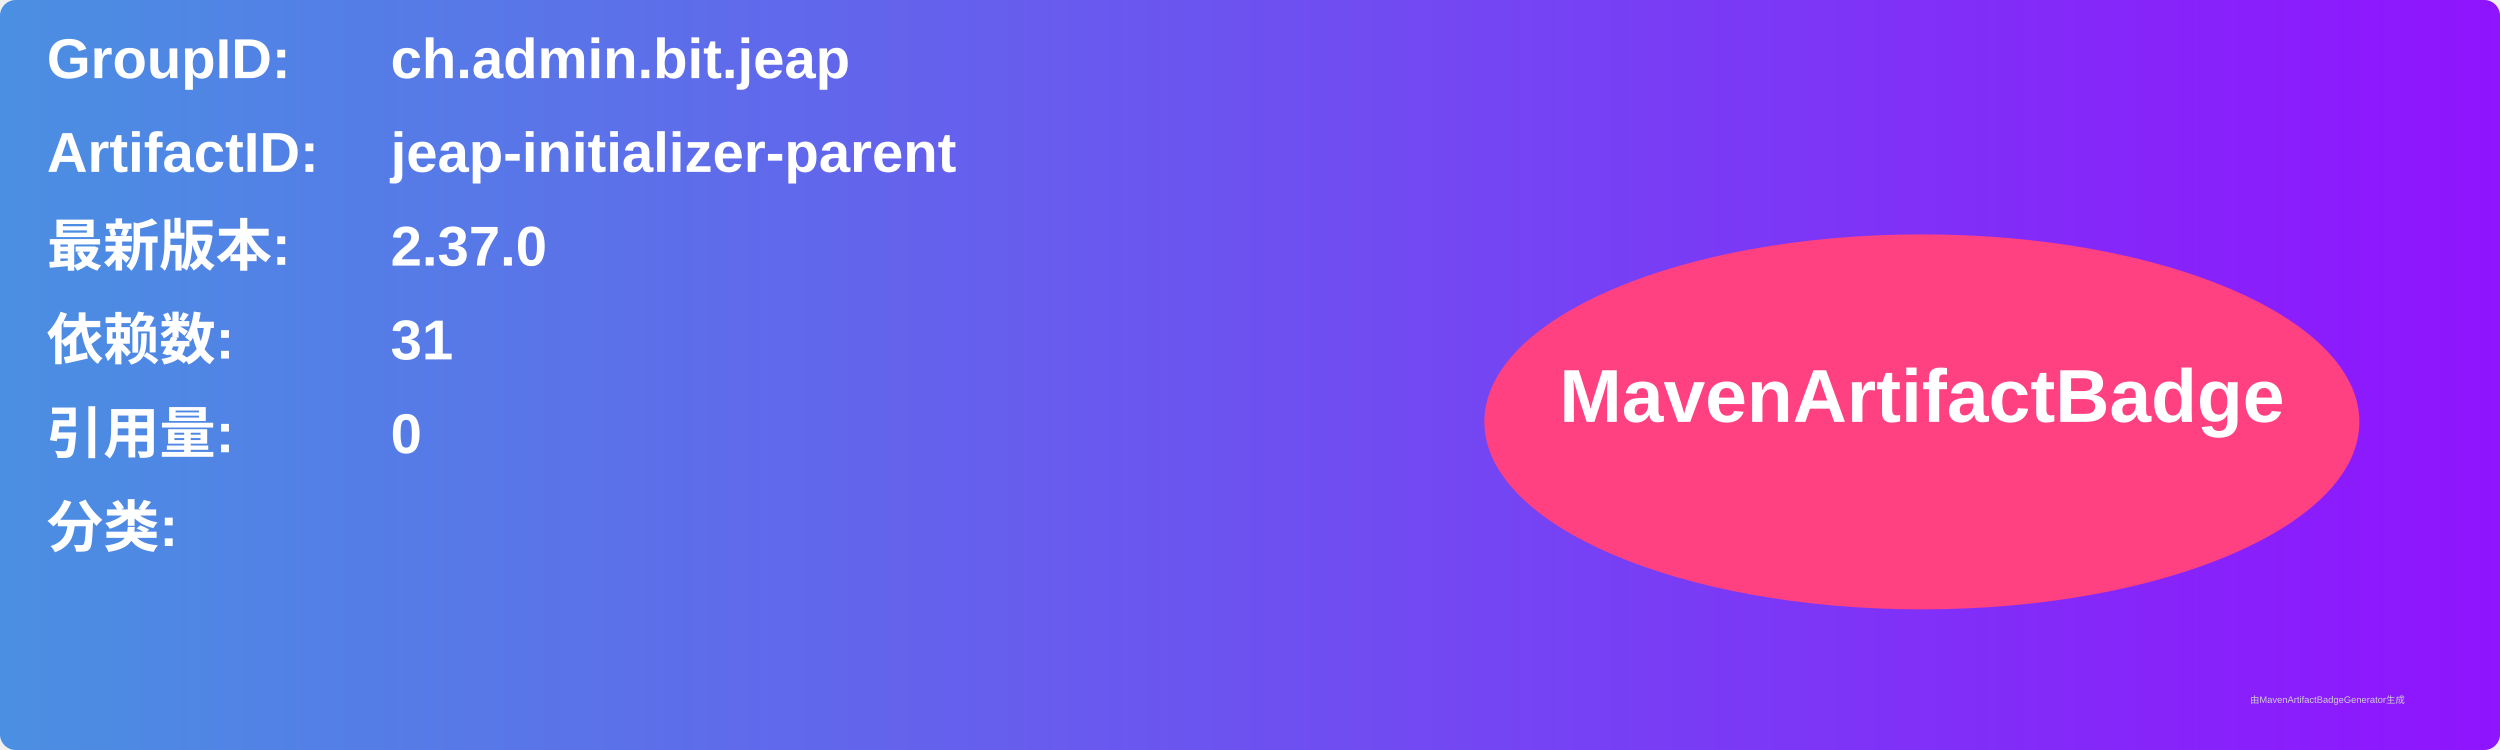
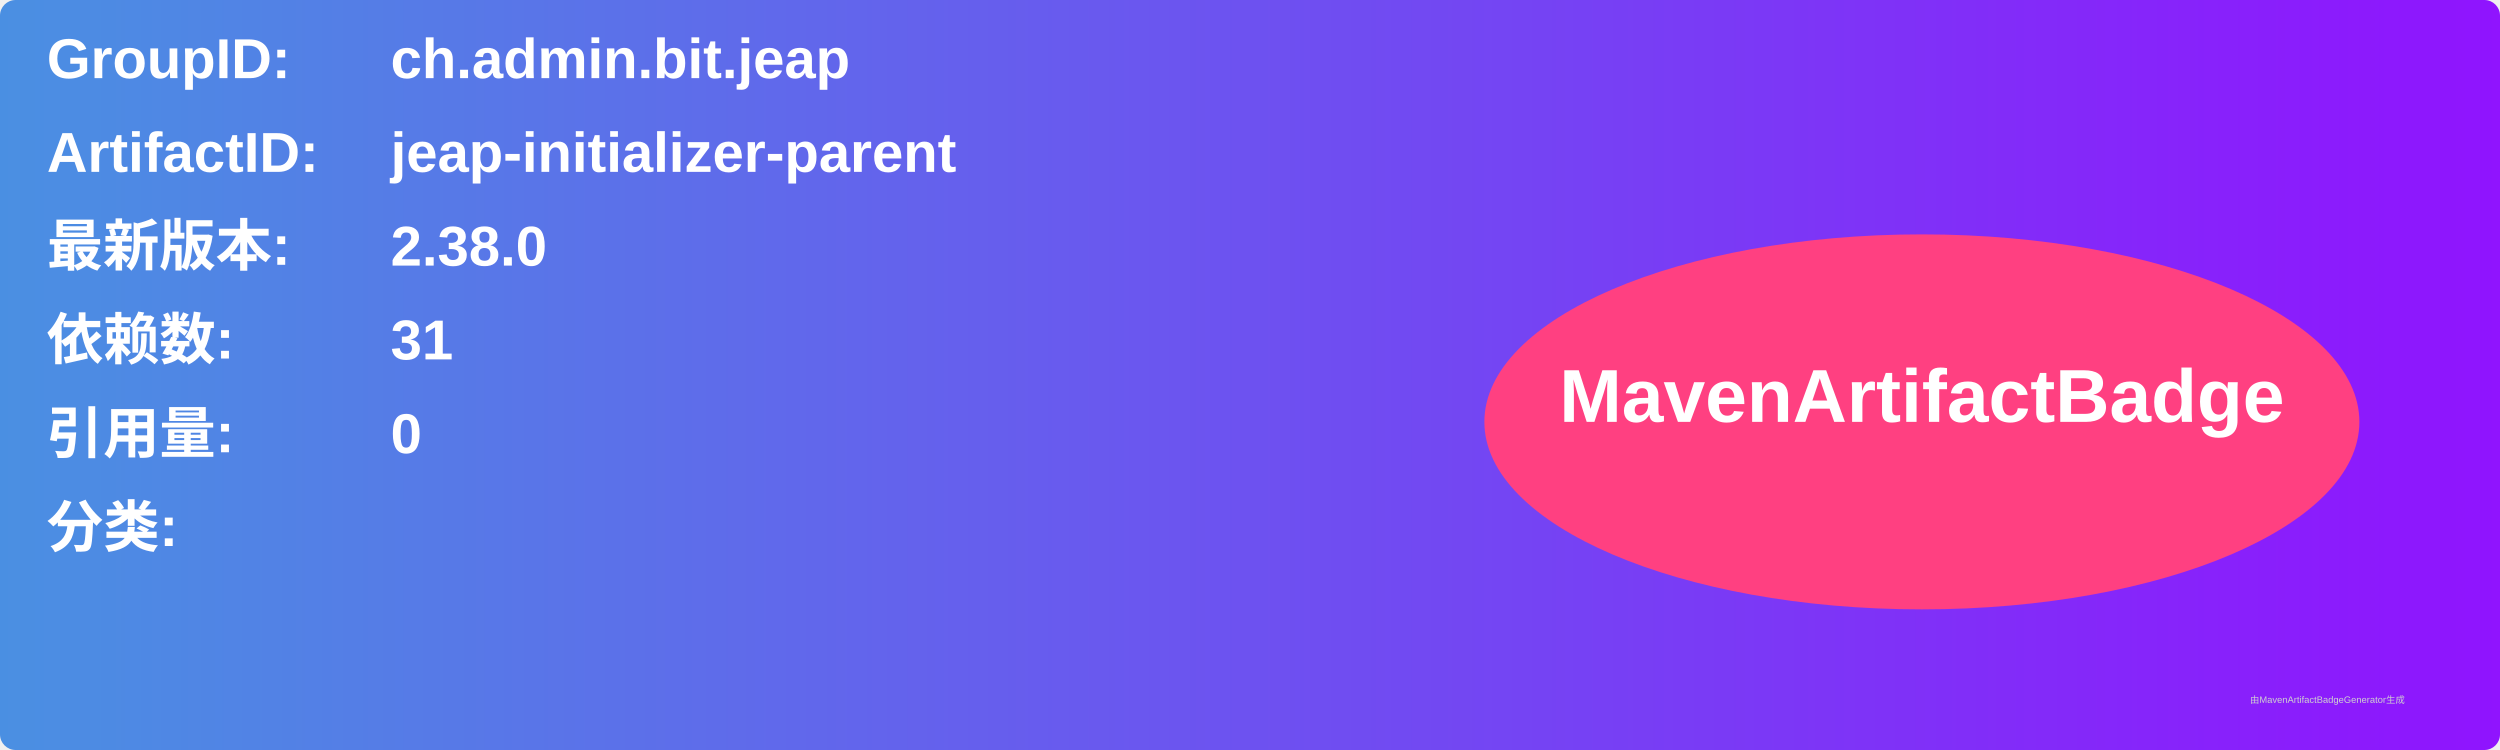
<svg xmlns="http://www.w3.org/2000/svg" width="800" height="240" viewBox="0 0 800 240">
  <linearGradient id="grad" x1="0%" y1="0%" x2="100%" y2="0%">
    <stop offset="0%" stop-color="#4a90e2" />
    <stop offset="100%" stop-color="#9013fe" />
  </linearGradient>
  <rect width="100%" height="100%" rx="5" ry="5" fill="url(#grad)" />
  <g transform="translate(15, 15)">
    <text x="0" y="10" font-family="Arial" font-size="18" fill="white" font-weight="bold" width="260">GroupID:</text>
    <text x="110" y="10" font-family="Arial" font-size="18" fill="white" font-weight="bold" width="460">ch.admin.bit.jeap</text>
    <text x="0" y="40" font-family="Arial" font-size="18" fill="white" font-weight="bold" width="260">ArtifactID:</text>
    <text x="110" y="40" font-family="Arial" font-size="18" fill="white" font-weight="bold" width="460">jeap-initializer-parent</text>
    <text x="0" y="70" font-family="Arial" font-size="18" fill="white" font-weight="bold">最新版本:</text>
    <text x="110" y="70" font-family="Arial" font-size="18" fill="white" font-weight="bold">
-       <tspan font-weight="bold">2.37.0</tspan>
+       <tspan font-weight="bold">2.38.0</tspan>
    </text>
    <text x="0" y="100" font-family="Arial" font-size="18" fill="white" font-weight="bold">依赖数: </text>
    <text x="110" y="100" font-family="Arial" font-size="18" fill="white">
      <tspan font-weight="bold">31</tspan>
    </text>
    <text x="0" y="130" font-family="Arial" font-size="18" fill="white" font-weight="bold">引用量: </text>
    <text x="110" y="130" font-family="Arial" font-size="18" fill="white">
      <tspan font-weight="bold">0</tspan>
    </text>
    <text x="0" y="160" font-family="Arial" font-size="18" fill="white" font-weight="bold">分类:</text>
    <text x="10" y="190" font-family="Arial" font-size="10" fill="white">
      <tspan font-weight="bold" />
    </text>
    <ellipse cx="600" cy="120" rx="140" ry="60" fill="#ff4081" />
    <text x="600" y="120" text-anchor="middle" font-family="Arial" font-size="24" fill="white" font-weight="bold">MavenArtifactBadge</text>
  </g>
  <text x="720" y="225" font-family="Arial" font-size="3" fill="#d0d0d0">由MavenArtifactBadgeGenerator生成</text>
</svg>
